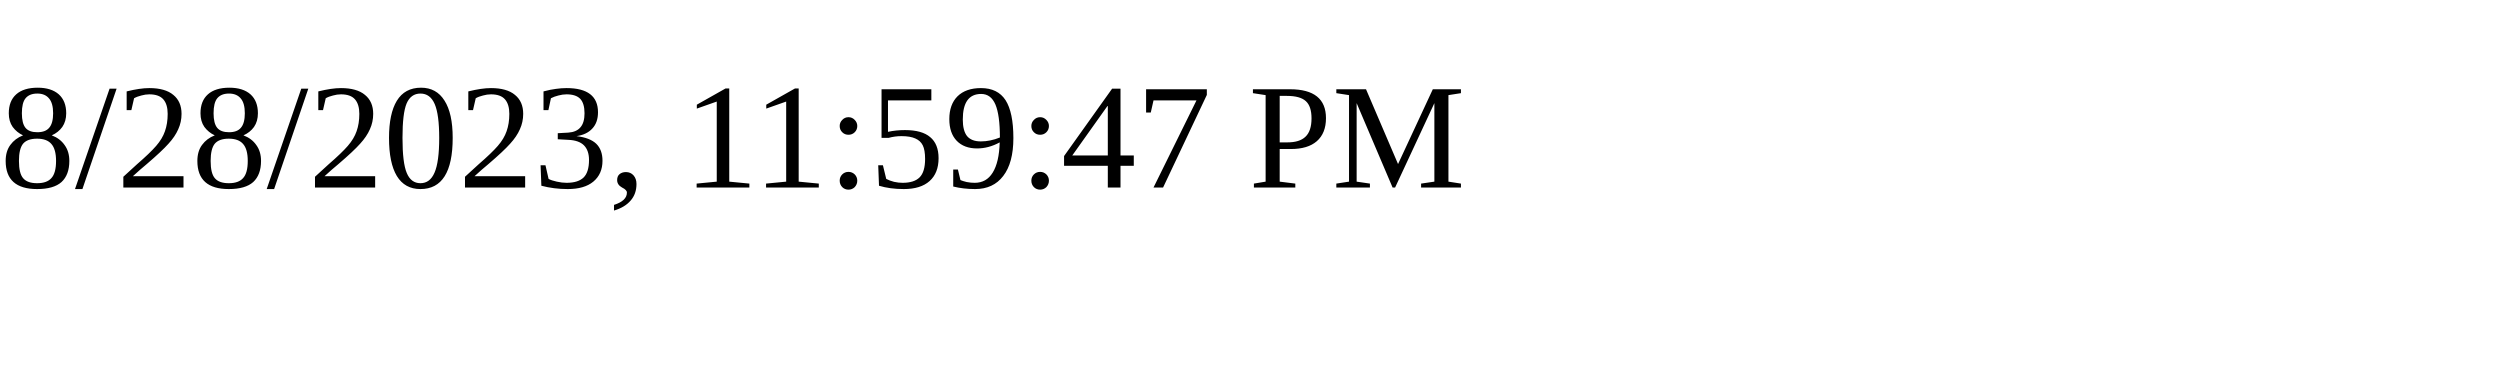
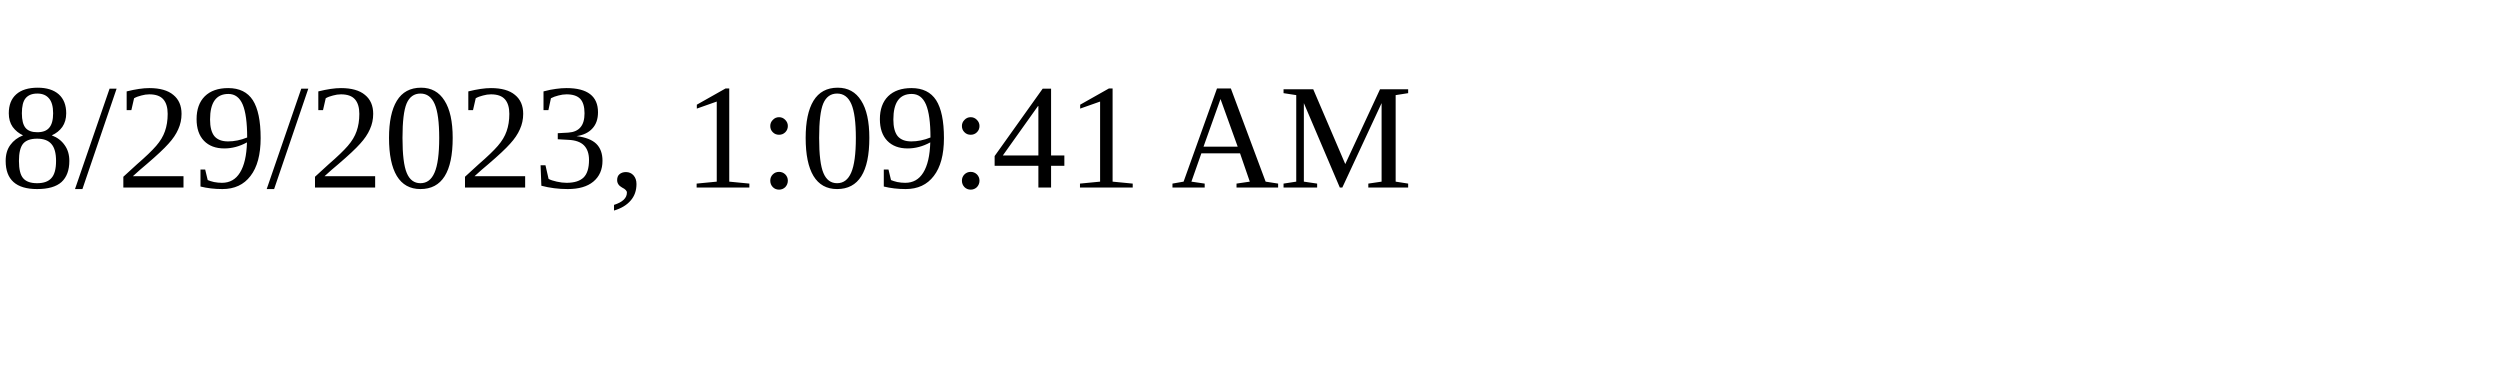
<svg xmlns="http://www.w3.org/2000/svg" height="30" width="200">
-   <text x="0" y="15">8/28/2023, 11:59:47 PM</text>
+   <text x="0" y="15">8/29/2023, 1:09:41 AM</text>
</svg>
